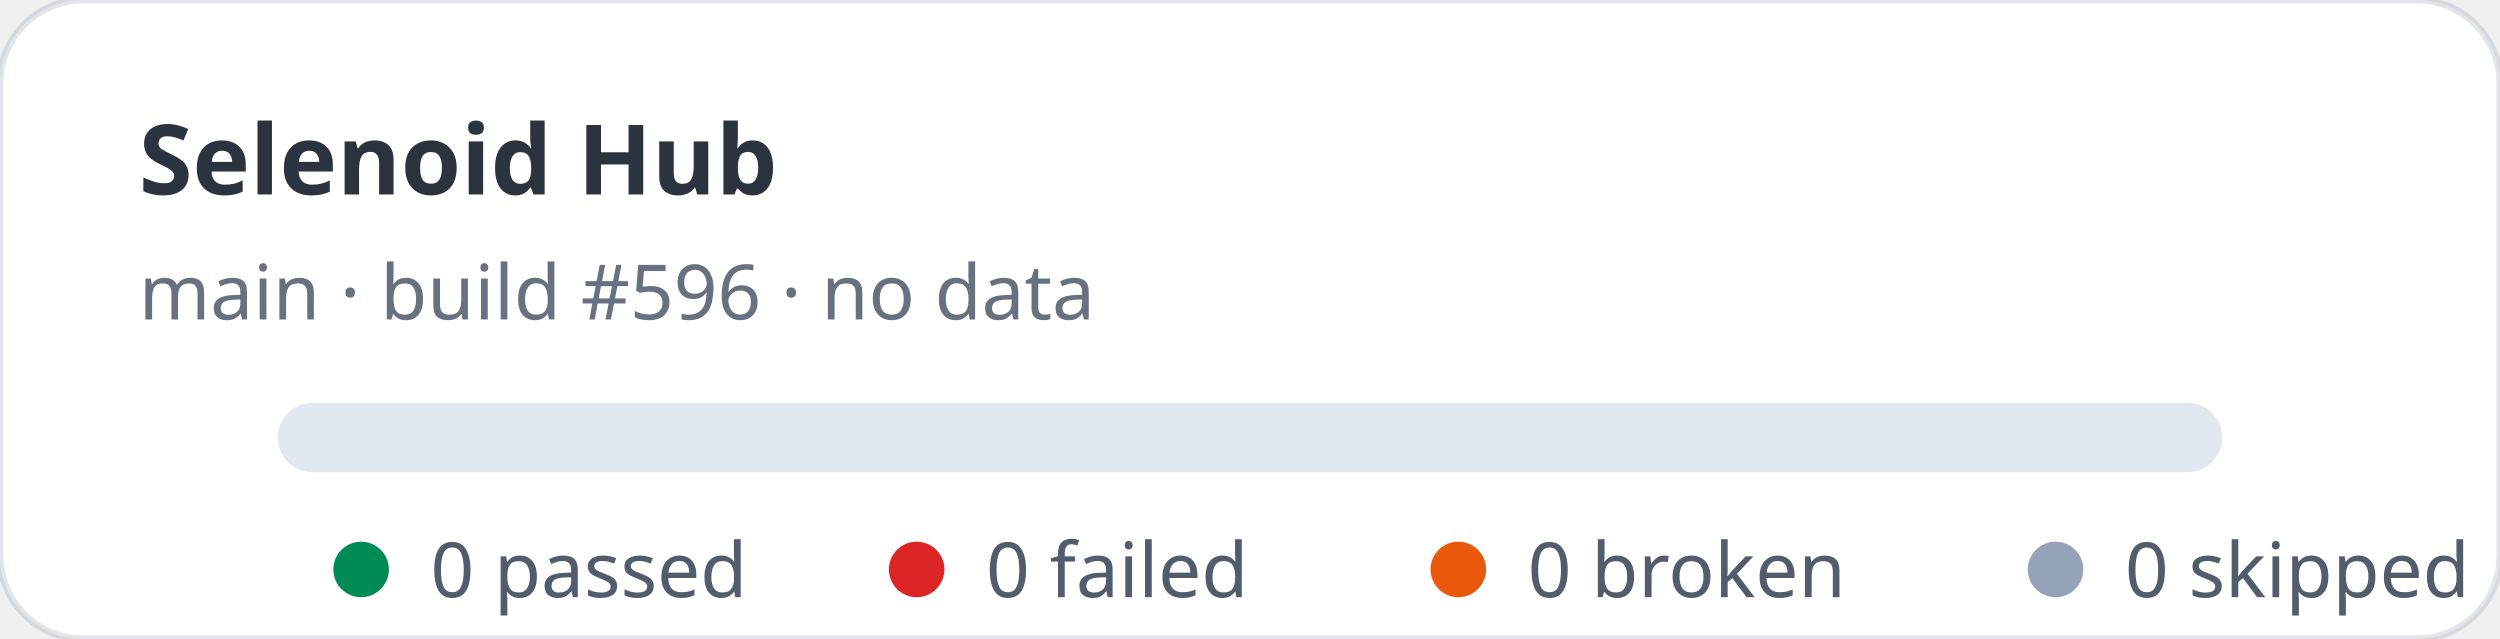
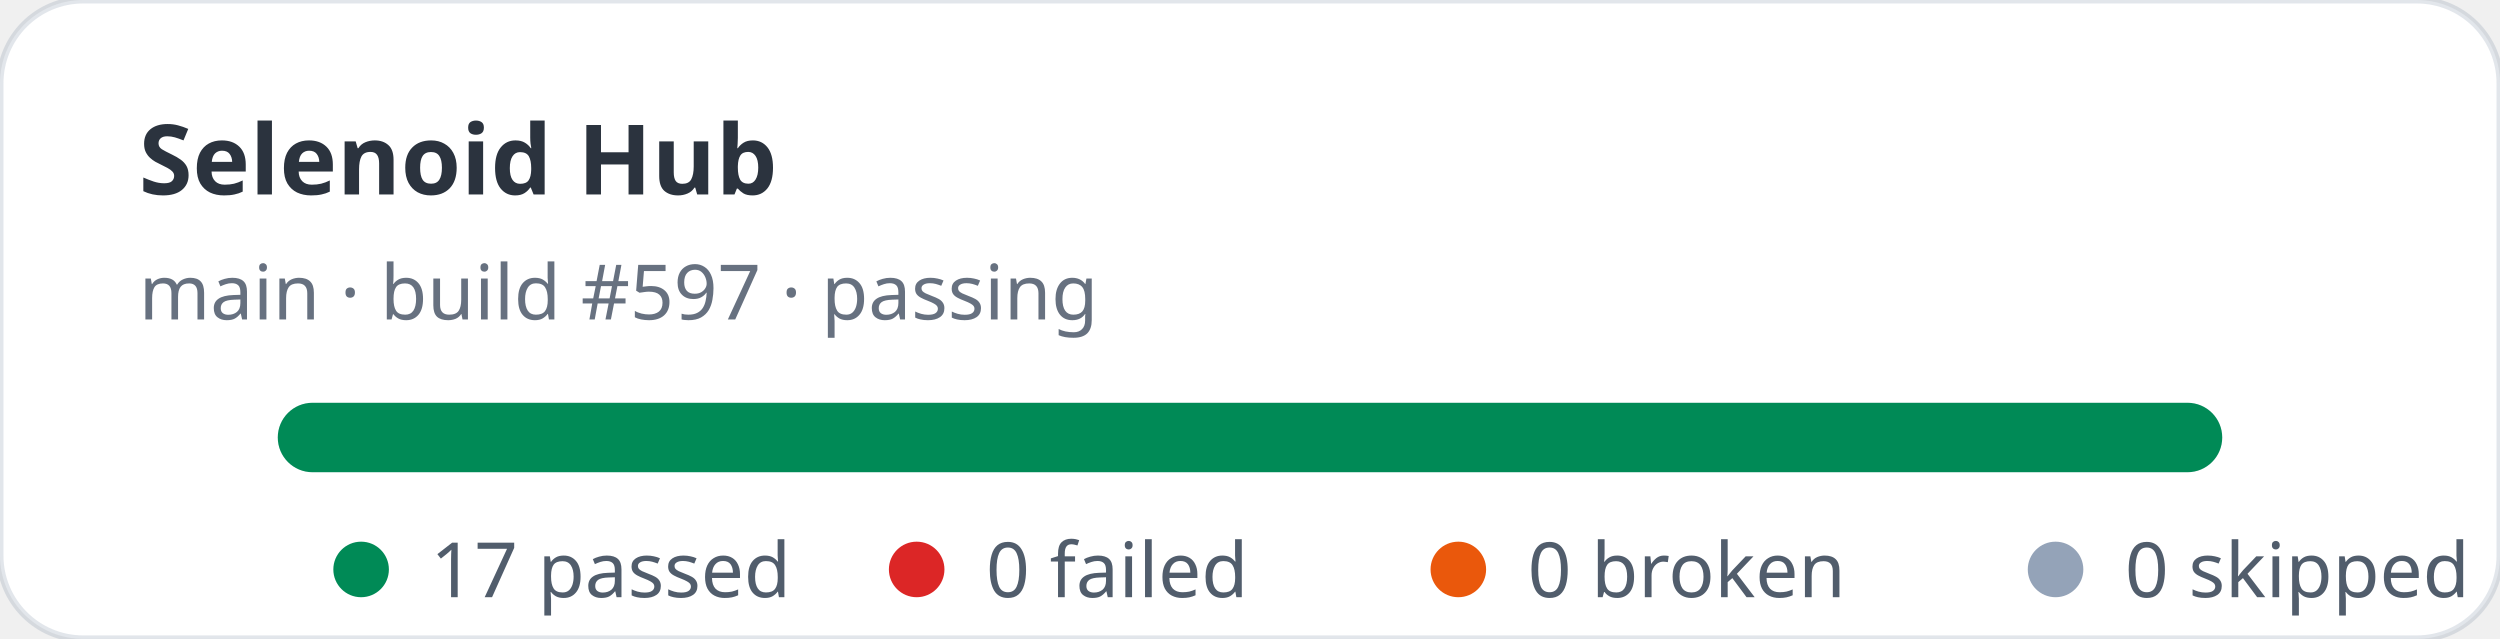
- <svg xmlns="http://www.w3.org/2000/svg" width="360" height="92" viewBox="0 0 360 92" role="img" aria-label="Selenoid Hub stats: 0 passed, 0 failed">
+ <svg xmlns="http://www.w3.org/2000/svg" width="360" height="92" viewBox="0 0 360 92" role="img" aria-label="Selenoid Hub stats: 17 passed, 0 failed">
  <rect width="360" height="92" rx="12" fill="#ffffff" stroke="rgba(11,48,86,0.12)" />
  <text x="20" y="28" fill="rgba(1,10,24,0.83)" font-family="ui-sans-serif,system-ui,sans-serif" font-size="14" font-weight="700">Selenoid Hub</text>
-   <text x="20" y="46" fill="rgba(2,19,44,0.6)" font-family="ui-sans-serif,system-ui,sans-serif" font-size="11">main · build #596 · no data</text>
+   <text x="20" y="46" fill="rgba(2,19,44,0.6)" font-family="ui-sans-serif,system-ui,sans-serif" font-size="11">main · build #597 · passing</text>
  <rect x="40" y="58" width="280" height="10" rx="5" fill="#e2e8f0" />
+   <rect x="40" y="58" width="280" height="10" rx="5" fill="#008a56" />
  <g font-family="ui-sans-serif,system-ui,sans-serif" font-size="11" fill="rgba(1,18,40,0.68)">
    <circle cx="52" cy="82" r="4" fill="#008a56" />
-     <text x="62" y="86">0 passed</text>
+     <text x="62" y="86">17 passed</text>
    <circle cx="132" cy="82" r="4" fill="#dc2626" />
    <text x="142" y="86">0 failed</text>
    <circle cx="210" cy="82" r="4" fill="#ea580c" />
    <text x="220" y="86">0 broken</text>
    <circle cx="296" cy="82" r="4" fill="#94a3b8" />
    <text x="306" y="86">0 skipped</text>
  </g>
</svg>
